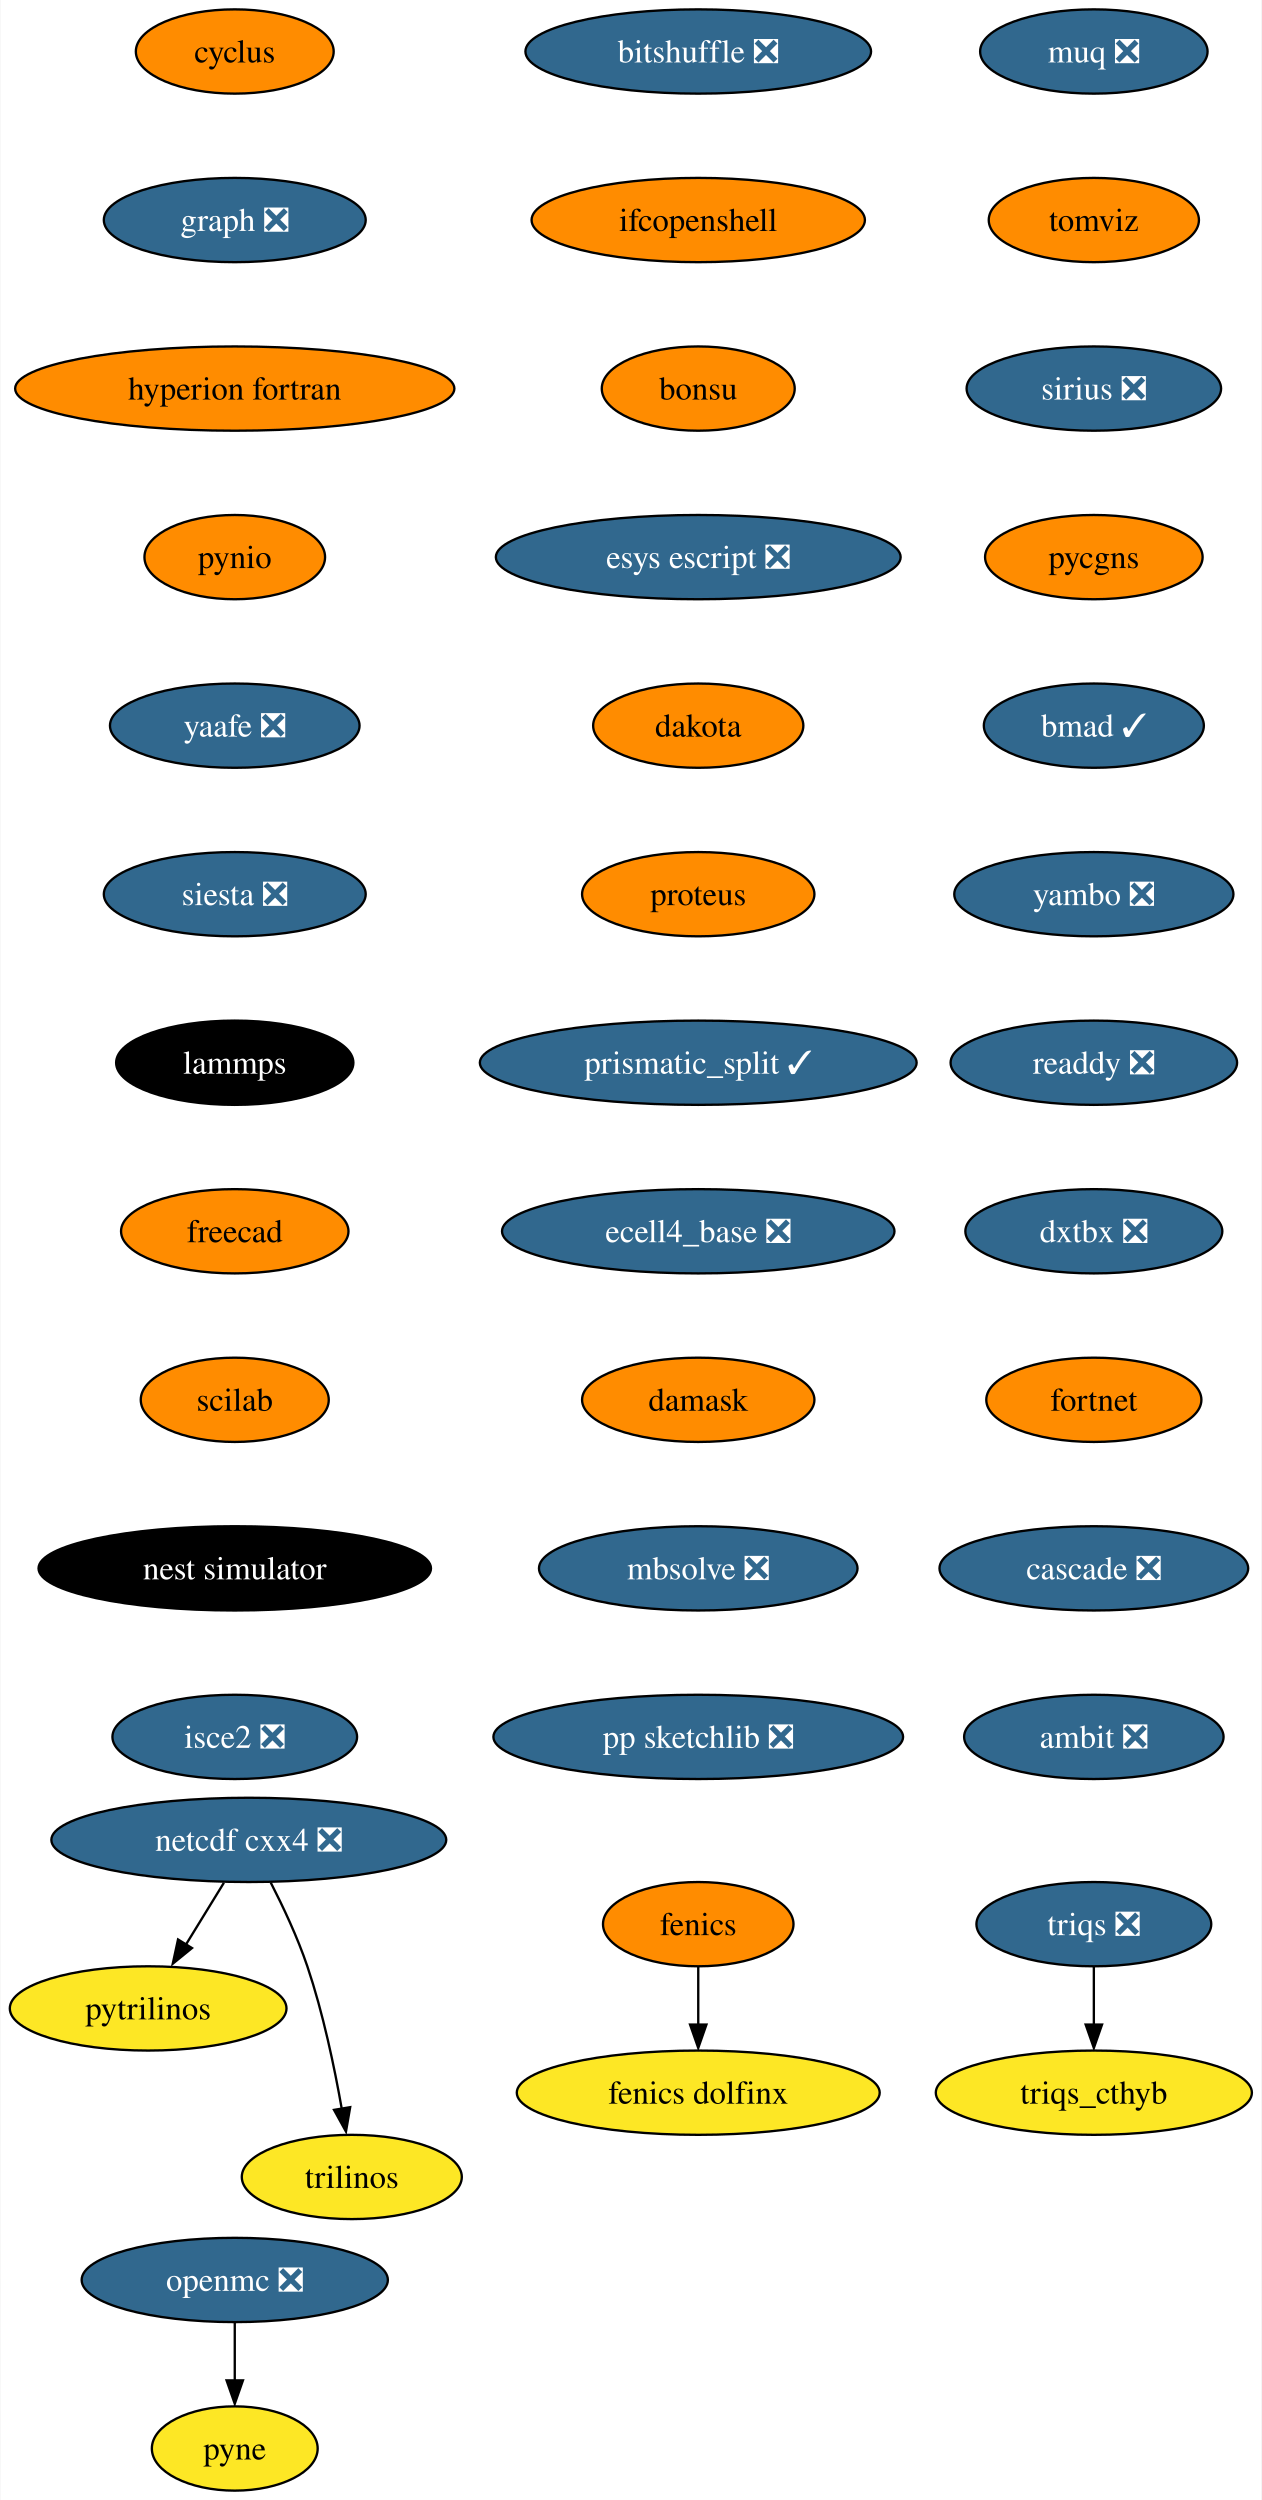
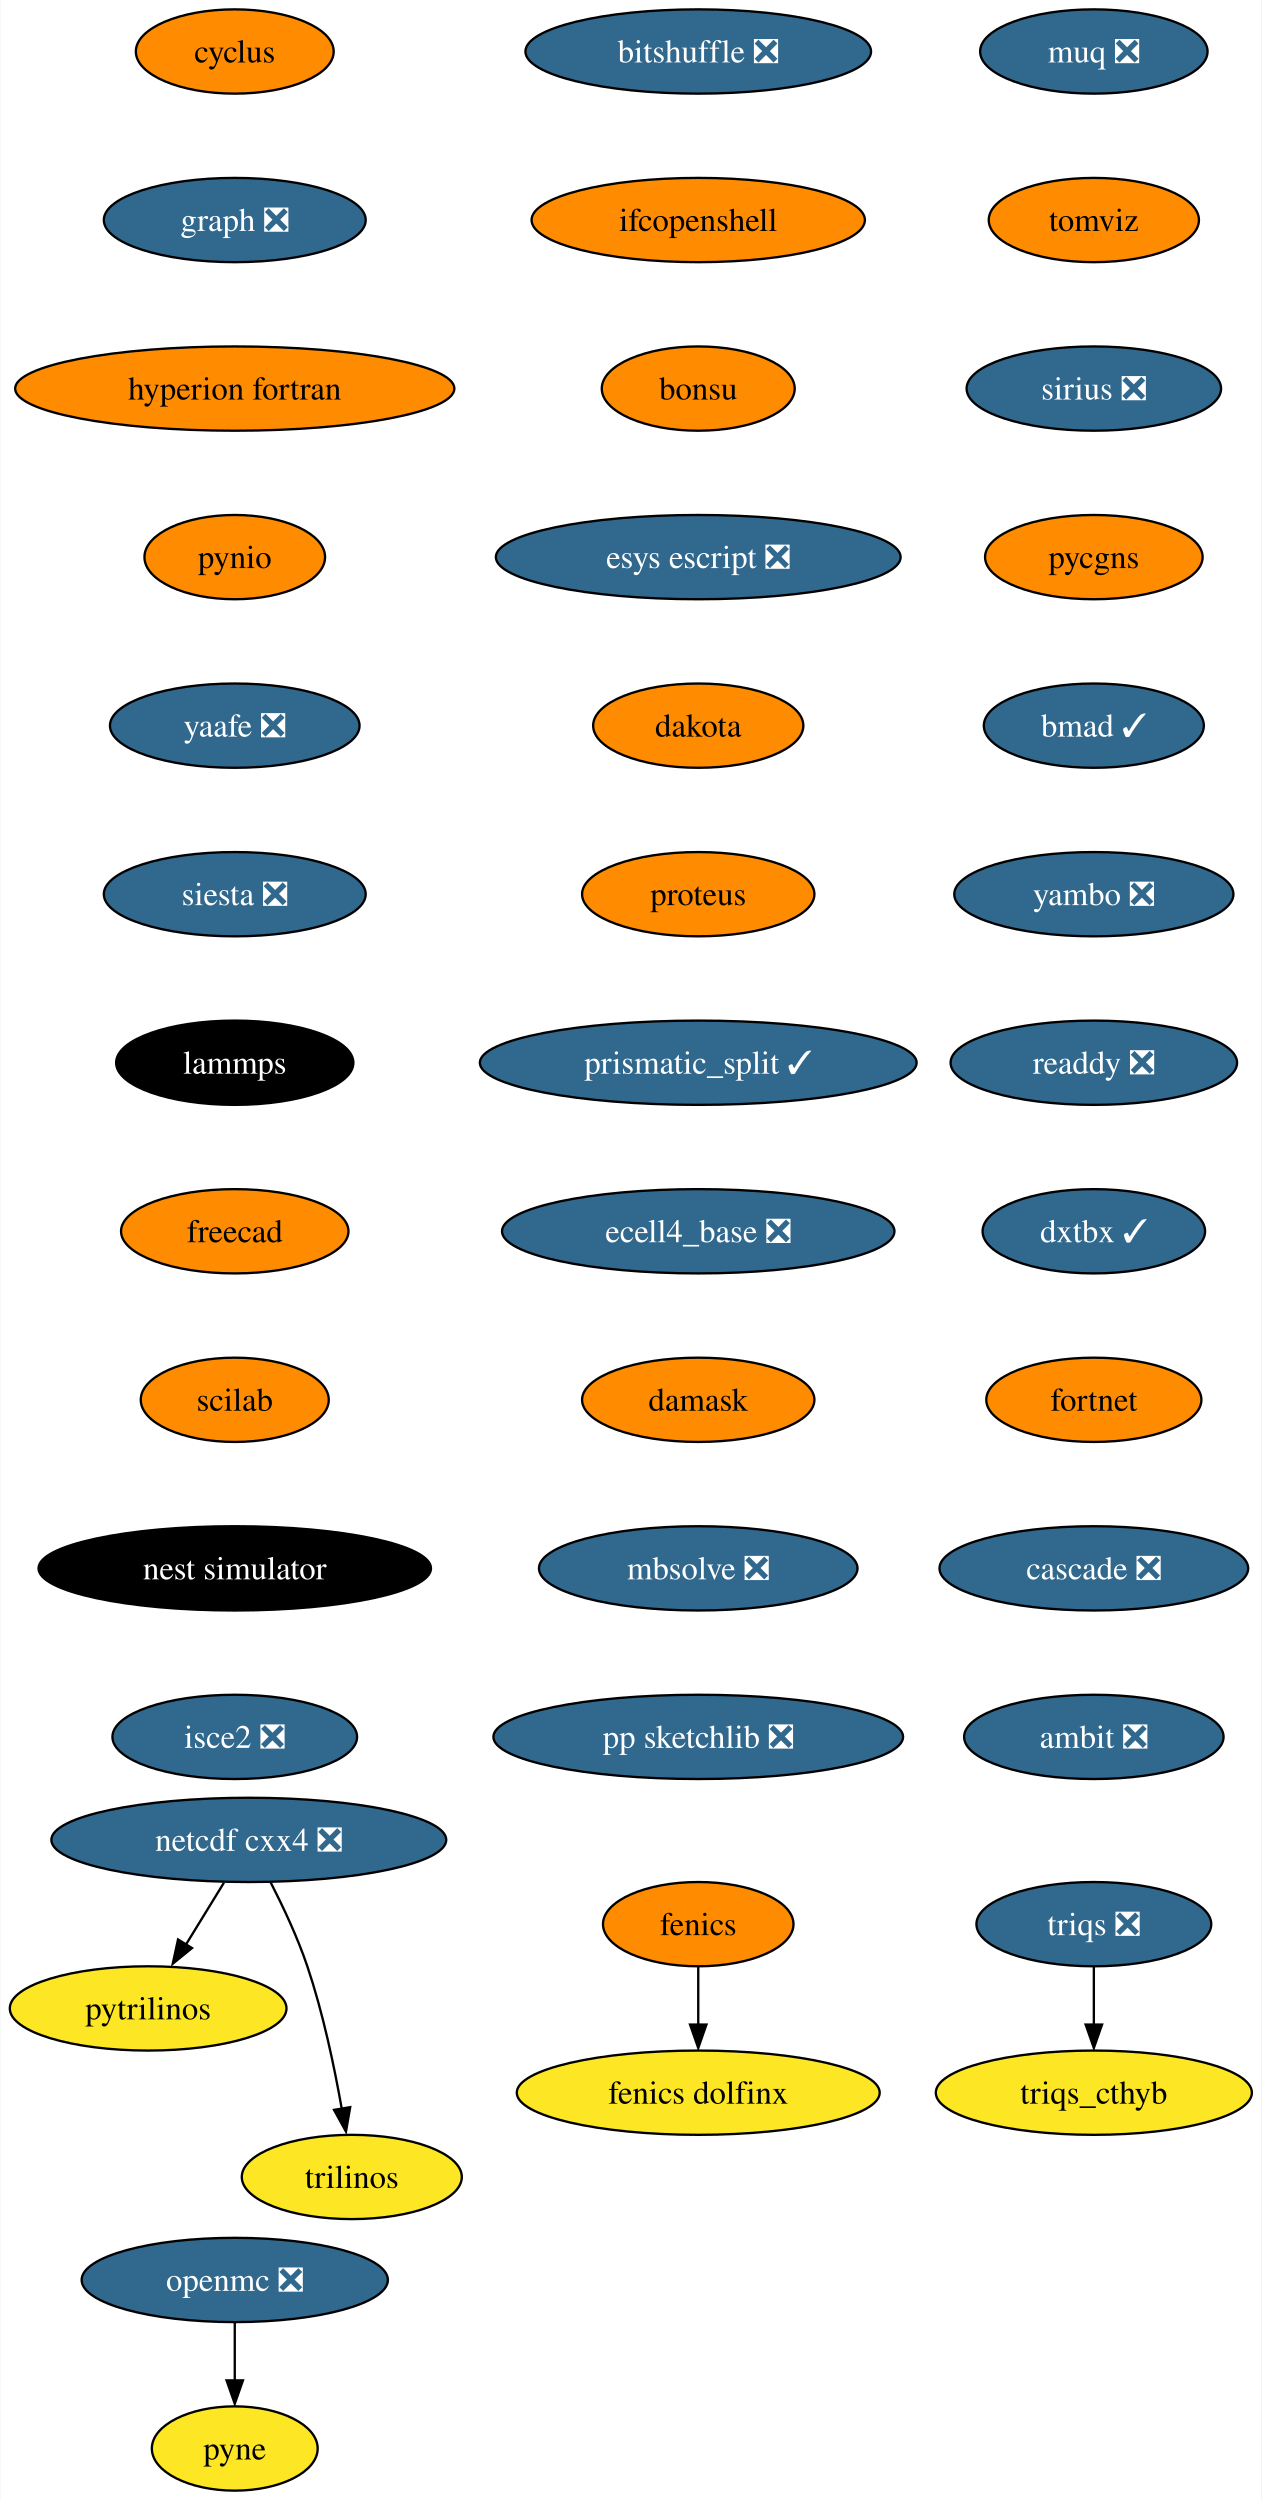
<svg xmlns="http://www.w3.org/2000/svg" xmlns:xlink="http://www.w3.org/1999/xlink" width="539pt" height="1068pt" viewBox="0.00 0.00 538.62 1068.00">
  <g id="graph0" class="graph" transform="scale(1 1) rotate(0) translate(4 1064)">
    <polygon fill="white" stroke="none" points="-4,4 -4,-1064 534.62,-1064 534.62,4 -4,4" />
    <g id="node1" class="node">
      <g id="a_node1">
        <a xlink:href="https://github.com/conda-forge/cyclus-feedstock" xlink:title="cyclus">
          <ellipse fill="#ff8c00" stroke="black" cx="96.1" cy="-1042" rx="42.26" ry="18" />
          <text text-anchor="middle" x="96.1" y="-1037.33" font-family="Times,serif" font-size="14.00">cyclus</text>
        </a>
      </g>
    </g>
    <g id="node2" class="node">
      <g id="a_node2">
        <a xlink:href="https://github.com/conda-forge/graph-feedstock/pull/9" xlink:title="graph ❎">
          <ellipse fill="#31688e" stroke="black" cx="96.1" cy="-970" rx="55.94" ry="18" />
          <text text-anchor="middle" x="96.1" y="-965.33" font-family="Times,serif" font-size="14.00" fill="white">graph ❎</text>
        </a>
      </g>
    </g>
    <g id="node5" class="node">
      <g id="a_node5">
        <a xlink:href="https://github.com/conda-forge/hyperion-fortran-feedstock" xlink:title="hyperion fortran">
          <ellipse fill="#ff8c00" stroke="black" cx="96.1" cy="-898" rx="93.82" ry="18" />
          <text text-anchor="middle" x="96.1" y="-893.33" font-family="Times,serif" font-size="14.00">hyperion fortran</text>
        </a>
      </g>
    </g>
    <g id="node3" class="node">
      <g id="a_node3">
        <a xlink:href="https://github.com/conda-forge/fenics-feedstock" xlink:title="fenics">
          <ellipse fill="#ff8c00" stroke="black" cx="294.1" cy="-242" rx="40.69" ry="18" />
          <text text-anchor="middle" x="294.1" y="-237.32" font-family="Times,serif" font-size="14.00">fenics</text>
        </a>
      </g>
    </g>
    <g id="node4" class="node">
      <g id="a_node4">
        <a xlink:href="https://github.com/conda-forge/fenics-dolfinx-feedstock" xlink:title="fenics dolfinx">
          <ellipse fill="#fde725" stroke="black" cx="294.1" cy="-170" rx="77.52" ry="18" />
          <text text-anchor="middle" x="294.1" y="-165.32" font-family="Times,serif" font-size="14.00">fenics dolfinx</text>
        </a>
      </g>
    </g>
    <g id="edge2" class="edge">
      <path fill="none" stroke="black" d="M294.1,-223.7C294.1,-216.24 294.1,-207.32 294.1,-198.97" />
      <polygon fill="black" stroke="black" points="297.6,-199.1 294.1,-189.1 290.6,-199.1 297.6,-199.1" />
    </g>
    <g id="node6" class="node">
      <g id="a_node6">
        <a xlink:href="https://github.com/conda-forge/pynio-feedstock" xlink:title="pynio">
          <ellipse fill="#ff8c00" stroke="black" cx="96.1" cy="-826" rx="38.58" ry="18" />
          <text text-anchor="middle" x="96.1" y="-821.33" font-family="Times,serif" font-size="14.00">pynio</text>
        </a>
      </g>
    </g>
    <g id="node12" class="node">
      <g id="a_node12">
        <a xlink:href="https://github.com/conda-forge/yaafe-feedstock/pull/23" xlink:title="yaafe ❎">
          <ellipse fill="#31688e" stroke="black" cx="96.1" cy="-754" rx="53.31" ry="18" />
          <text text-anchor="middle" x="96.1" y="-749.33" font-family="Times,serif" font-size="14.00" fill="white">yaafe ❎</text>
        </a>
      </g>
    </g>
    <g id="node7" class="node">
      <g id="a_node7">
        <a xlink:href="https://github.com/conda-forge/netcdf-cxx4-feedstock/pull/46" xlink:title="netcdf cxx4 ❎">
          <ellipse fill="#31688e" stroke="black" cx="102.1" cy="-278" rx="84.35" ry="18" />
          <text text-anchor="middle" x="102.1" y="-273.32" font-family="Times,serif" font-size="14.00" fill="white">netcdf cxx4 ❎</text>
        </a>
      </g>
    </g>
    <g id="node8" class="node">
      <g id="a_node8">
        <a xlink:href="https://github.com/conda-forge/pytrilinos-feedstock" xlink:title="pytrilinos">
          <ellipse fill="#fde725" stroke="black" cx="59.1" cy="-206" rx="59.1" ry="18" />
          <text text-anchor="middle" x="59.1" y="-201.33" font-family="Times,serif" font-size="14.00">pytrilinos</text>
        </a>
      </g>
    </g>
    <g id="edge5" class="edge">
      <path fill="none" stroke="black" d="M91.47,-259.7C86.58,-251.73 80.66,-242.1 75.23,-233.26" />
      <polygon fill="black" stroke="black" points="77.82,-231.79 69.61,-225.1 71.86,-235.46 77.82,-231.79" />
    </g>
    <g id="node9" class="node">
      <g id="a_node9">
        <a xlink:href="https://github.com/conda-forge/trilinos-feedstock" xlink:title="trilinos">
          <ellipse fill="#fde725" stroke="black" cx="146.1" cy="-134" rx="47" ry="18" />
          <text text-anchor="middle" x="146.1" y="-129.32" font-family="Times,serif" font-size="14.00">trilinos</text>
        </a>
      </g>
    </g>
    <g id="edge6" class="edge">
      <path fill="none" stroke="black" d="M111.48,-259.75C116.69,-249.59 122.94,-236.34 127.1,-224 133.82,-204.11 138.68,-180.88 141.8,-163.15" />
      <polygon fill="black" stroke="black" points="145.41,-163.82 143.61,-153.38 138.5,-162.66 145.41,-163.82" />
    </g>
    <g id="node10" class="node">
      <g id="a_node10">
        <a xlink:href="https://github.com/conda-forge/openmc-feedstock/pull/64" xlink:title="openmc ❎">
          <ellipse fill="#31688e" stroke="black" cx="96.1" cy="-90" rx="65.41" ry="18" />
          <text text-anchor="middle" x="96.1" y="-85.33" font-family="Times,serif" font-size="14.00" fill="white">openmc ❎</text>
        </a>
      </g>
    </g>
    <g id="node11" class="node">
      <g id="a_node11">
        <a xlink:href="https://github.com/conda-forge/pyne-feedstock" xlink:title="pyne">
          <ellipse fill="#fde725" stroke="black" cx="96.1" cy="-18" rx="35.42" ry="18" />
          <text text-anchor="middle" x="96.1" y="-13.32" font-family="Times,serif" font-size="14.00">pyne</text>
        </a>
      </g>
    </g>
    <g id="edge7" class="edge">
      <path fill="none" stroke="black" d="M96.1,-71.7C96.1,-64.24 96.1,-55.32 96.1,-46.97" />
      <polygon fill="black" stroke="black" points="99.6,-47.1 96.1,-37.1 92.6,-47.1 99.6,-47.1" />
    </g>
    <g id="node13" class="node">
      <g id="a_node13">
        <a xlink:href="https://github.com/conda-forge/siesta-feedstock/pull/40" xlink:title="siesta ❎">
          <ellipse fill="#31688e" stroke="black" cx="96.1" cy="-682" rx="55.94" ry="18" />
          <text text-anchor="middle" x="96.1" y="-677.33" font-family="Times,serif" font-size="14.00" fill="white">siesta ❎</text>
        </a>
      </g>
    </g>
    <g id="node14" class="node">
      <g id="a_node14">
        <a xlink:href="https://github.com/conda-forge/lammps-feedstock" xlink:title="lammps">
          <ellipse fill="#000000" stroke="black" cx="96.1" cy="-610" rx="50.68" ry="18" />
          <text text-anchor="middle" x="96.1" y="-605.33" font-family="Times,serif" font-size="14.00" fill="white">lammps</text>
        </a>
      </g>
    </g>
    <g id="node15" class="node">
      <g id="a_node15">
        <a xlink:href="https://github.com/conda-forge/freecad-feedstock" xlink:title="freecad">
          <ellipse fill="#ff8c00" stroke="black" cx="96.1" cy="-538" rx="48.58" ry="18" />
          <text text-anchor="middle" x="96.1" y="-533.33" font-family="Times,serif" font-size="14.00">freecad</text>
        </a>
      </g>
    </g>
    <g id="node16" class="node">
      <g id="a_node16">
        <a xlink:href="https://github.com/conda-forge/scilab-feedstock" xlink:title="scilab">
          <ellipse fill="#ff8c00" stroke="black" cx="96.1" cy="-466" rx="40.16" ry="18" />
          <text text-anchor="middle" x="96.1" y="-461.32" font-family="Times,serif" font-size="14.00">scilab</text>
        </a>
      </g>
    </g>
    <g id="node17" class="node">
      <g id="a_node17">
        <a xlink:href="https://github.com/conda-forge/nest-simulator-feedstock" xlink:title="nest simulator">
          <ellipse fill="#000000" stroke="black" cx="96.1" cy="-394" rx="83.83" ry="18" />
          <text text-anchor="middle" x="96.1" y="-389.32" font-family="Times,serif" font-size="14.00" fill="white">nest simulator</text>
        </a>
      </g>
    </g>
    <g id="node18" class="node">
      <g id="a_node18">
        <a xlink:href="https://github.com/conda-forge/isce2-feedstock/pull/64" xlink:title="isce2 ❎">
          <ellipse fill="#31688e" stroke="black" cx="96.1" cy="-322" rx="52.26" ry="18" />
          <text text-anchor="middle" x="96.1" y="-317.32" font-family="Times,serif" font-size="14.00" fill="white">isce2 ❎</text>
        </a>
      </g>
    </g>
    <g id="node19" class="node">
      <g id="a_node19">
        <a xlink:href="https://github.com/conda-forge/bitshuffle-feedstock/pull/38" xlink:title="bitshuffle ❎">
          <ellipse fill="#31688e" stroke="black" cx="294.1" cy="-1042" rx="73.83" ry="18" />
          <text text-anchor="middle" x="294.1" y="-1037.33" font-family="Times,serif" font-size="14.00" fill="white">bitshuffle ❎</text>
        </a>
      </g>
    </g>
    <g id="node20" class="node">
      <g id="a_node20">
        <a xlink:href="https://github.com/conda-forge/ifcopenshell-feedstock" xlink:title="ifcopenshell">
          <ellipse fill="#ff8c00" stroke="black" cx="294.1" cy="-970" rx="71.2" ry="18" />
          <text text-anchor="middle" x="294.1" y="-965.33" font-family="Times,serif" font-size="14.00">ifcopenshell</text>
        </a>
      </g>
    </g>
    <g id="node21" class="node">
      <g id="a_node21">
        <a xlink:href="https://github.com/conda-forge/bonsu-feedstock" xlink:title="bonsu">
          <ellipse fill="#ff8c00" stroke="black" cx="294.1" cy="-898" rx="41.21" ry="18" />
          <text text-anchor="middle" x="294.1" y="-893.33" font-family="Times,serif" font-size="14.00">bonsu</text>
        </a>
      </g>
    </g>
    <g id="node22" class="node">
      <g id="a_node22">
        <a xlink:href="https://github.com/conda-forge/esys-escript-feedstock/pull/62" xlink:title="esys escript ❎">
          <ellipse fill="#31688e" stroke="black" cx="294.1" cy="-826" rx="86.46" ry="18" />
          <text text-anchor="middle" x="294.1" y="-821.33" font-family="Times,serif" font-size="14.00" fill="white">esys escript ❎</text>
        </a>
      </g>
    </g>
    <g id="node23" class="node">
      <g id="a_node23">
        <a xlink:href="https://github.com/conda-forge/dakota-feedstock" xlink:title="dakota">
          <ellipse fill="#ff8c00" stroke="black" cx="294.1" cy="-754" rx="44.9" ry="18" />
          <text text-anchor="middle" x="294.1" y="-749.33" font-family="Times,serif" font-size="14.00">dakota</text>
        </a>
      </g>
    </g>
    <g id="node24" class="node">
      <g id="a_node24">
        <a xlink:href="https://github.com/conda-forge/proteus-feedstock" xlink:title="proteus">
          <ellipse fill="#ff8c00" stroke="black" cx="294.1" cy="-682" rx="49.63" ry="18" />
          <text text-anchor="middle" x="294.1" y="-677.33" font-family="Times,serif" font-size="14.00">proteus</text>
        </a>
      </g>
    </g>
    <g id="node27" class="node">
      <g id="a_node27">
        <a xlink:href="https://github.com/conda-forge/prismatic_split-feedstock/pull/39" xlink:title="prismatic_split ✓">
          <ellipse fill="#31688e" stroke="black" cx="294.1" cy="-610" rx="93.3" ry="18" />
          <text text-anchor="middle" x="294.1" y="-605.33" font-family="Times,serif" font-size="14.00" fill="white">prismatic_split ✓</text>
        </a>
      </g>
    </g>
    <g id="node25" class="node">
      <g id="a_node25">
        <a xlink:href="https://github.com/conda-forge/triqs-feedstock/pull/39" xlink:title="triqs ❎">
          <ellipse fill="#31688e" stroke="black" cx="463.1" cy="-242" rx="50.16" ry="18" />
          <text text-anchor="middle" x="463.1" y="-237.32" font-family="Times,serif" font-size="14.00" fill="white">triqs ❎</text>
        </a>
      </g>
    </g>
    <g id="node26" class="node">
      <g id="a_node26">
        <a xlink:href="https://github.com/conda-forge/triqs_cthyb-feedstock" xlink:title="triqs_cthyb">
          <ellipse fill="#fde725" stroke="black" cx="463.1" cy="-170" rx="67.52" ry="18" />
          <text text-anchor="middle" x="463.1" y="-165.32" font-family="Times,serif" font-size="14.00">triqs_cthyb</text>
        </a>
      </g>
    </g>
    <g id="edge20" class="edge">
      <path fill="none" stroke="black" d="M463.1,-223.7C463.1,-216.24 463.1,-207.32 463.1,-198.97" />
      <polygon fill="black" stroke="black" points="466.6,-199.1 463.1,-189.1 459.6,-199.1 466.6,-199.1" />
    </g>
    <g id="node28" class="node">
      <g id="a_node28">
        <a xlink:href="https://github.com/conda-forge/ecell4_base-feedstock/pull/23" xlink:title="ecell4_base ❎">
          <ellipse fill="#31688e" stroke="black" cx="294.1" cy="-538" rx="83.83" ry="18" />
          <text text-anchor="middle" x="294.1" y="-533.33" font-family="Times,serif" font-size="14.00" fill="white">ecell4_base ❎</text>
        </a>
      </g>
    </g>
    <g id="node29" class="node">
      <g id="a_node29">
        <a xlink:href="https://github.com/conda-forge/damask-feedstock" xlink:title="damask">
          <ellipse fill="#ff8c00" stroke="black" cx="294.1" cy="-466" rx="49.63" ry="18" />
          <text text-anchor="middle" x="294.1" y="-461.32" font-family="Times,serif" font-size="14.00">damask</text>
        </a>
      </g>
    </g>
    <g id="node30" class="node">
      <g id="a_node30">
        <a xlink:href="https://github.com/conda-forge/mbsolve-feedstock/pull/15" xlink:title="mbsolve ❎">
          <ellipse fill="#31688e" stroke="black" cx="294.1" cy="-394" rx="68.04" ry="18" />
          <text text-anchor="middle" x="294.1" y="-389.32" font-family="Times,serif" font-size="14.00" fill="white">mbsolve ❎</text>
        </a>
      </g>
    </g>
    <g id="node31" class="node">
      <g id="a_node31">
        <a xlink:href="https://github.com/conda-forge/pp-sketchlib-feedstock/pull/41" xlink:title="pp sketchlib ❎">
          <ellipse fill="#31688e" stroke="black" cx="294.1" cy="-322" rx="87.51" ry="18" />
          <text text-anchor="middle" x="294.1" y="-317.32" font-family="Times,serif" font-size="14.00" fill="white">pp sketchlib ❎</text>
        </a>
      </g>
    </g>
    <g id="node32" class="node">
      <g id="a_node32">
        <a xlink:href="https://github.com/conda-forge/muq-feedstock/pull/32" xlink:title="muq ❎">
          <ellipse fill="#31688e" stroke="black" cx="463.1" cy="-1042" rx="48.58" ry="18" />
          <text text-anchor="middle" x="463.1" y="-1037.33" font-family="Times,serif" font-size="14.00" fill="white">muq ❎</text>
        </a>
      </g>
    </g>
    <g id="node33" class="node">
      <g id="a_node33">
        <a xlink:href="https://github.com/conda-forge/tomviz-feedstock" xlink:title="tomviz">
          <ellipse fill="#ff8c00" stroke="black" cx="463.1" cy="-970" rx="44.9" ry="18" />
          <text text-anchor="middle" x="463.1" y="-965.33" font-family="Times,serif" font-size="14.00">tomviz</text>
        </a>
      </g>
    </g>
    <g id="node34" class="node">
      <g id="a_node34">
        <a xlink:href="https://github.com/conda-forge/sirius-feedstock/pull/21" xlink:title="sirius ❎">
          <ellipse fill="#31688e" stroke="black" cx="463.1" cy="-898" rx="54.36" ry="18" />
          <text text-anchor="middle" x="463.1" y="-893.33" font-family="Times,serif" font-size="14.00" fill="white">sirius ❎</text>
        </a>
      </g>
    </g>
    <g id="node35" class="node">
      <g id="a_node35">
        <a xlink:href="https://github.com/conda-forge/pycgns-feedstock" xlink:title="pycgns">
          <ellipse fill="#ff8c00" stroke="black" cx="463.1" cy="-826" rx="46.47" ry="18" />
          <text text-anchor="middle" x="463.1" y="-821.33" font-family="Times,serif" font-size="14.00">pycgns</text>
        </a>
      </g>
    </g>
    <g id="node36" class="node">
      <g id="a_node36">
        <a xlink:href="https://github.com/conda-forge/bmad-feedstock/pull/257" xlink:title="bmad ✓">
          <ellipse fill="#31688e" stroke="black" cx="463.1" cy="-754" rx="47" ry="18" />
          <text text-anchor="middle" x="463.1" y="-749.33" font-family="Times,serif" font-size="14.00" fill="white">bmad ✓</text>
        </a>
      </g>
    </g>
    <g id="node37" class="node">
      <g id="a_node37">
        <a xlink:href="https://github.com/conda-forge/yambo-feedstock/pull/15" xlink:title="yambo ❎">
          <ellipse fill="#31688e" stroke="black" cx="463.1" cy="-682" rx="59.63" ry="18" />
          <text text-anchor="middle" x="463.1" y="-677.33" font-family="Times,serif" font-size="14.00" fill="white">yambo ❎</text>
        </a>
      </g>
    </g>
    <g id="node38" class="node">
      <g id="a_node38">
        <a xlink:href="https://github.com/conda-forge/readdy-feedstock/pull/11" xlink:title="readdy ❎">
          <ellipse fill="#31688e" stroke="black" cx="463.1" cy="-610" rx="61.2" ry="18" />
          <text text-anchor="middle" x="463.1" y="-605.33" font-family="Times,serif" font-size="14.00" fill="white">readdy ❎</text>
        </a>
      </g>
    </g>
    <g id="node39" class="node">
      <g id="a_node39">
-         <a xlink:href="https://github.com/conda-forge/dxtbx-feedstock/pull/47" xlink:title="dxtbx ❎">
-           <ellipse fill="#31688e" stroke="black" cx="463.1" cy="-538" rx="54.89" ry="18" />
-           <text text-anchor="middle" x="463.1" y="-533.33" font-family="Times,serif" font-size="14.00" fill="white">dxtbx ❎</text>
+         <a xlink:href="https://github.com/conda-forge/dxtbx-feedstock/pull/47" xlink:title="dxtbx ✓">
+           <ellipse fill="#31688e" stroke="black" cx="463.1" cy="-538" rx="47.53" ry="18" />
+           <text text-anchor="middle" x="463.1" y="-533.33" font-family="Times,serif" font-size="14.00" fill="white">dxtbx ✓</text>
        </a>
      </g>
    </g>
    <g id="node40" class="node">
      <g id="a_node40">
        <a xlink:href="https://github.com/conda-forge/fortnet-feedstock" xlink:title="fortnet">
          <ellipse fill="#ff8c00" stroke="black" cx="463.1" cy="-466" rx="45.95" ry="18" />
          <text text-anchor="middle" x="463.1" y="-461.32" font-family="Times,serif" font-size="14.00">fortnet</text>
        </a>
      </g>
    </g>
    <g id="node41" class="node">
      <g id="a_node41">
        <a xlink:href="https://github.com/conda-forge/cascade-feedstock/pull/9" xlink:title="cascade ❎">
          <ellipse fill="#31688e" stroke="black" cx="463.1" cy="-394" rx="65.94" ry="18" />
          <text text-anchor="middle" x="463.1" y="-389.32" font-family="Times,serif" font-size="14.00" fill="white">cascade ❎</text>
        </a>
      </g>
    </g>
    <g id="node42" class="node">
      <g id="a_node42">
        <a xlink:href="https://github.com/conda-forge/ambit-feedstock/pull/3" xlink:title="ambit ❎">
          <ellipse fill="#31688e" stroke="black" cx="463.1" cy="-322" rx="55.42" ry="18" />
          <text text-anchor="middle" x="463.1" y="-317.32" font-family="Times,serif" font-size="14.00" fill="white">ambit ❎</text>
        </a>
      </g>
    </g>
  </g>
</svg>
